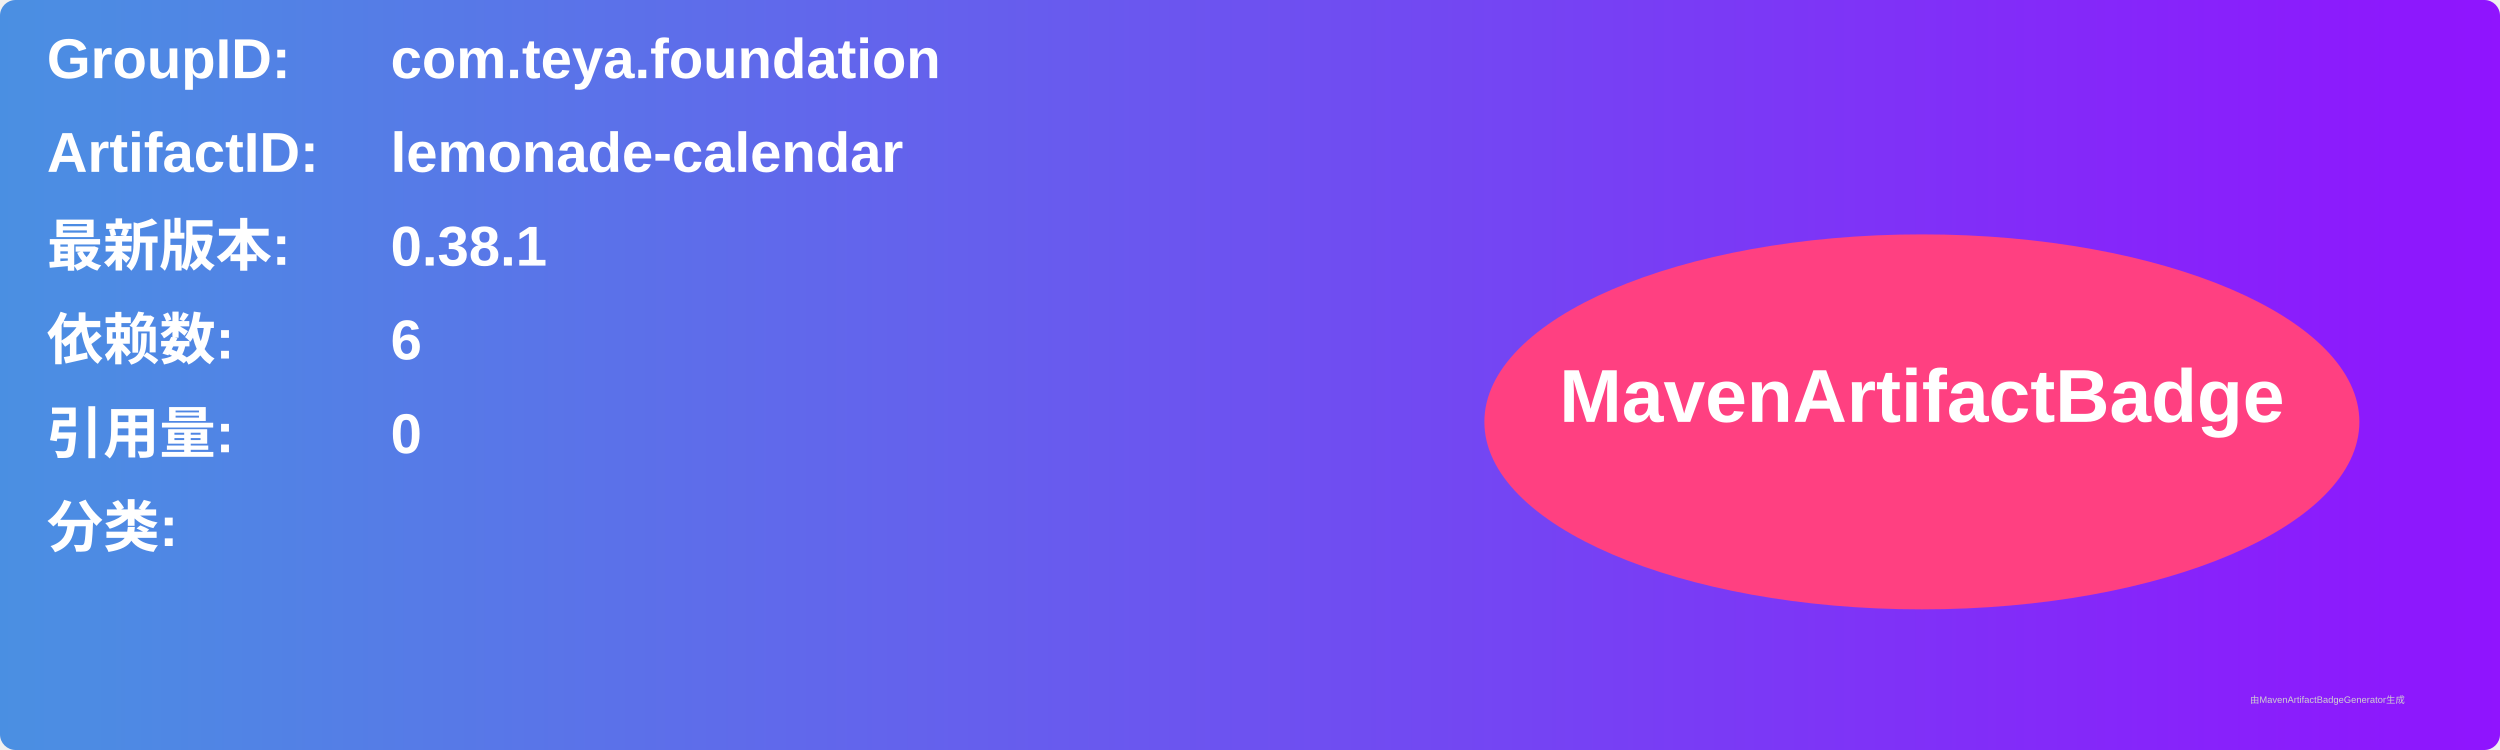
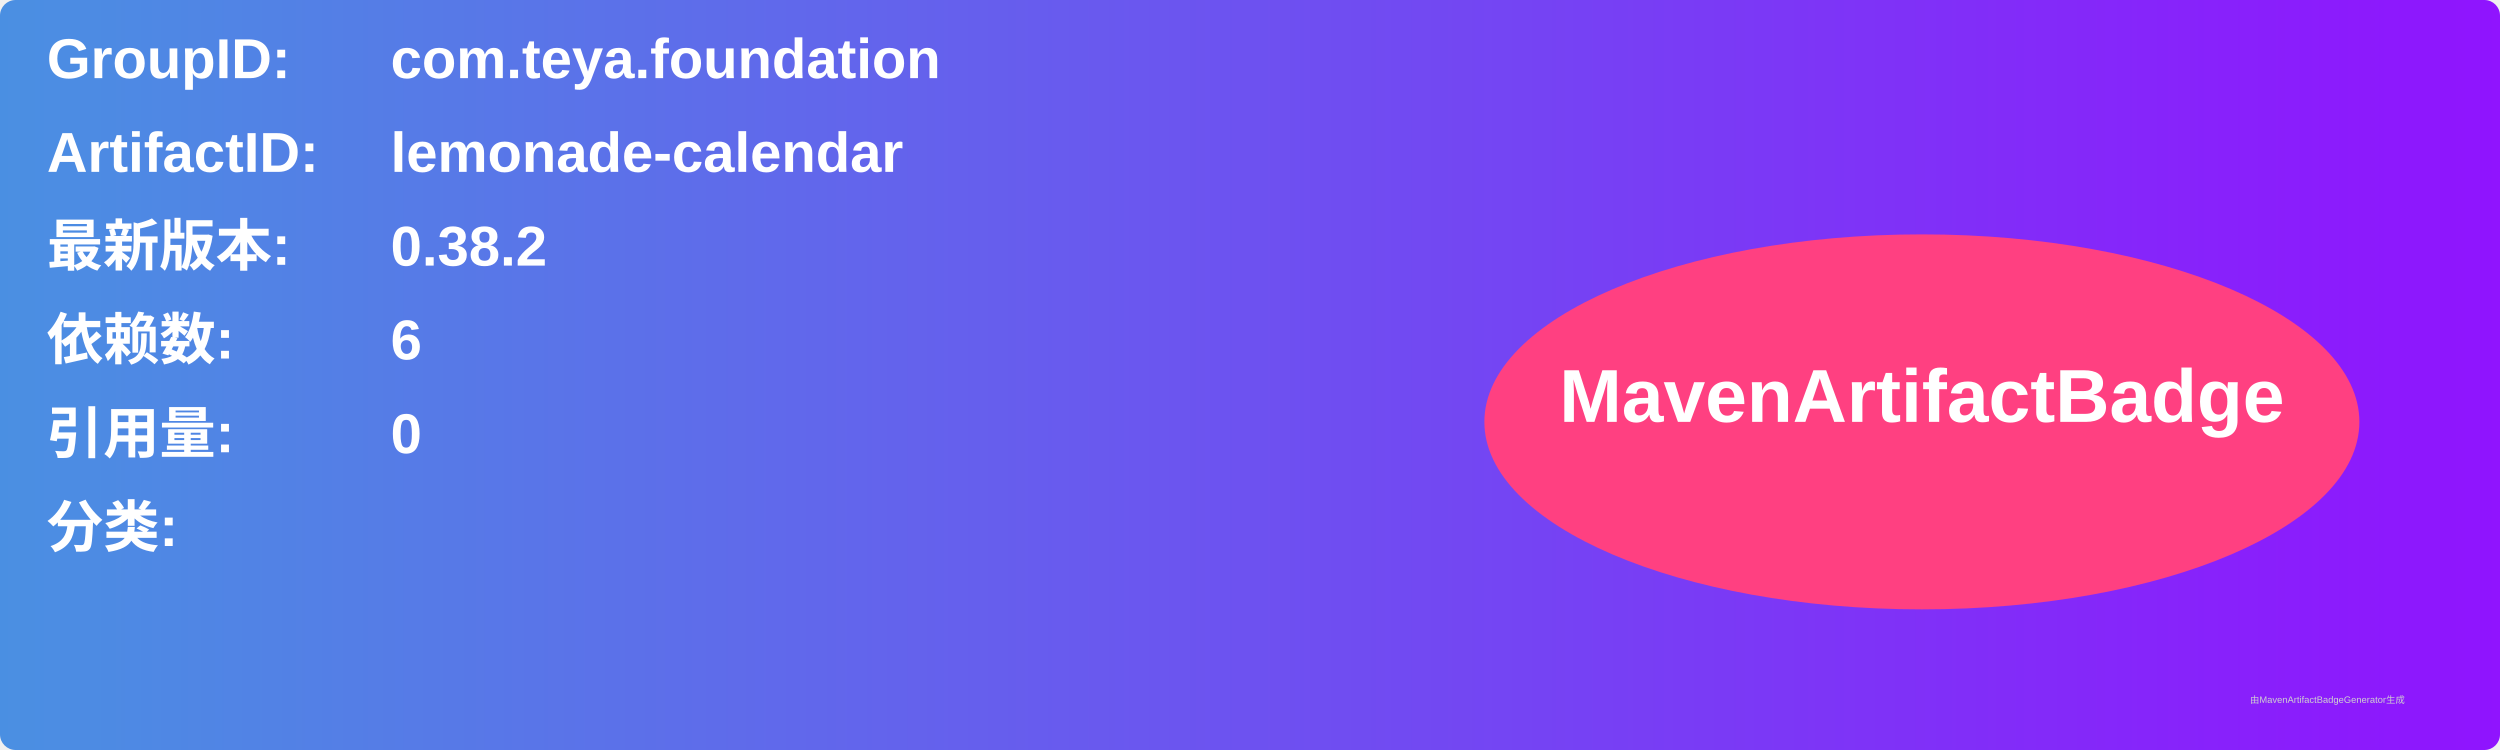
<svg xmlns="http://www.w3.org/2000/svg" width="800" height="240" viewBox="0 0 800 240">
  <linearGradient id="grad" x1="0%" y1="0%" x2="100%" y2="0%">
    <stop offset="0%" stop-color="#4a90e2" />
    <stop offset="100%" stop-color="#9013fe" />
  </linearGradient>
  <rect width="100%" height="100%" rx="5" ry="5" fill="url(#grad)" />
  <g transform="translate(15, 15)">
    <text x="0" y="10" font-family="Arial" font-size="18" fill="white" font-weight="bold" width="260">GroupID:</text>
    <text x="110" y="10" font-family="Arial" font-size="18" fill="white" font-weight="bold" width="460">com.teya.foundation</text>
    <text x="0" y="40" font-family="Arial" font-size="18" fill="white" font-weight="bold" width="260">ArtifactID:</text>
    <text x="110" y="40" font-family="Arial" font-size="18" fill="white" font-weight="bold" width="460">lemonade-calendar</text>
    <text x="0" y="70" font-family="Arial" font-size="18" fill="white" font-weight="bold">最新版本:</text>
    <text x="110" y="70" font-family="Arial" font-size="18" fill="white" font-weight="bold">
-       <tspan font-weight="bold">0.38.1</tspan>
+       <tspan font-weight="bold">0.38.2</tspan>
    </text>
    <text x="0" y="100" font-family="Arial" font-size="18" fill="white" font-weight="bold">依赖数: </text>
    <text x="110" y="100" font-family="Arial" font-size="18" fill="white">
      <tspan font-weight="bold">6</tspan>
    </text>
    <text x="0" y="130" font-family="Arial" font-size="18" fill="white" font-weight="bold">引用量: </text>
    <text x="110" y="130" font-family="Arial" font-size="18" fill="white">
      <tspan font-weight="bold">0</tspan>
    </text>
    <text x="0" y="160" font-family="Arial" font-size="18" fill="white" font-weight="bold">分类:</text>
    <text x="10" y="190" font-family="Arial" font-size="10" fill="white">
      <tspan font-weight="bold" />
    </text>
    <ellipse cx="600" cy="120" rx="140" ry="60" fill="#ff4081" />
    <text x="600" y="120" text-anchor="middle" font-family="Arial" font-size="24" fill="white" font-weight="bold">MavenArtifactBadge</text>
  </g>
  <text x="720" y="225" font-family="Arial" font-size="3" fill="#d0d0d0">由MavenArtifactBadgeGenerator生成</text>
</svg>
